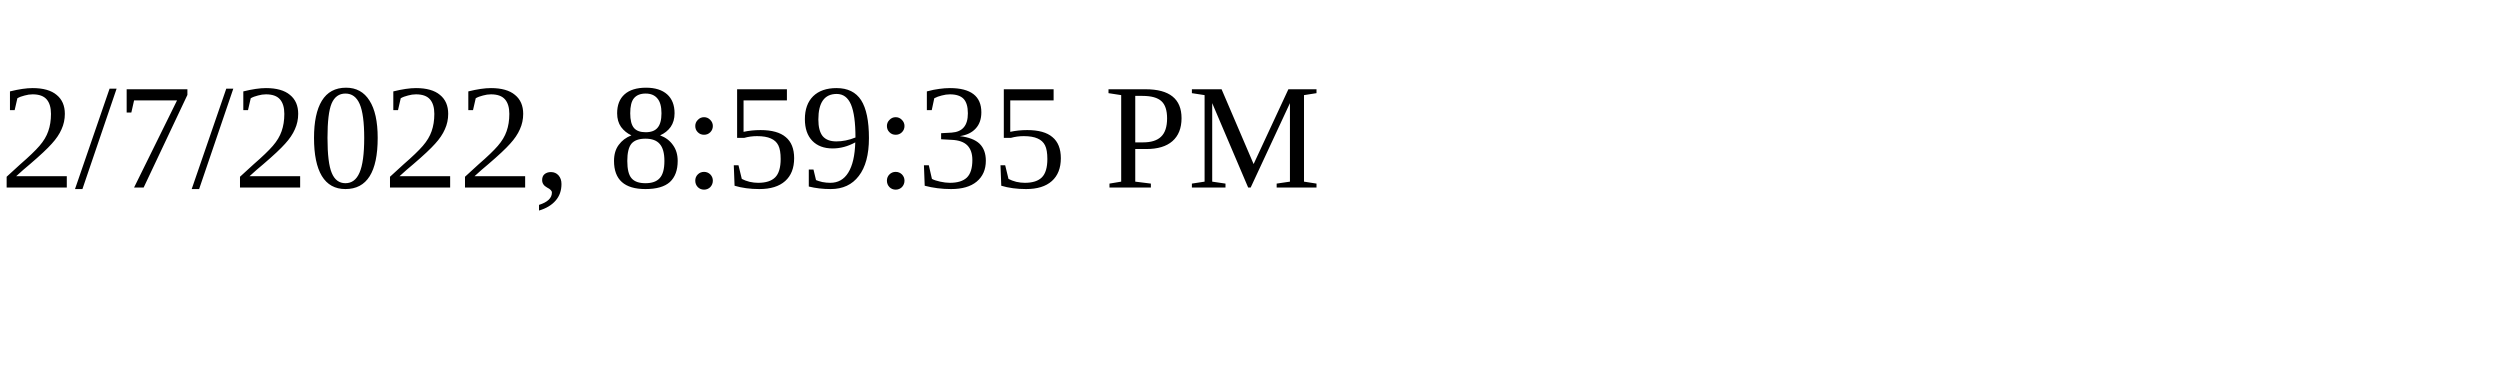
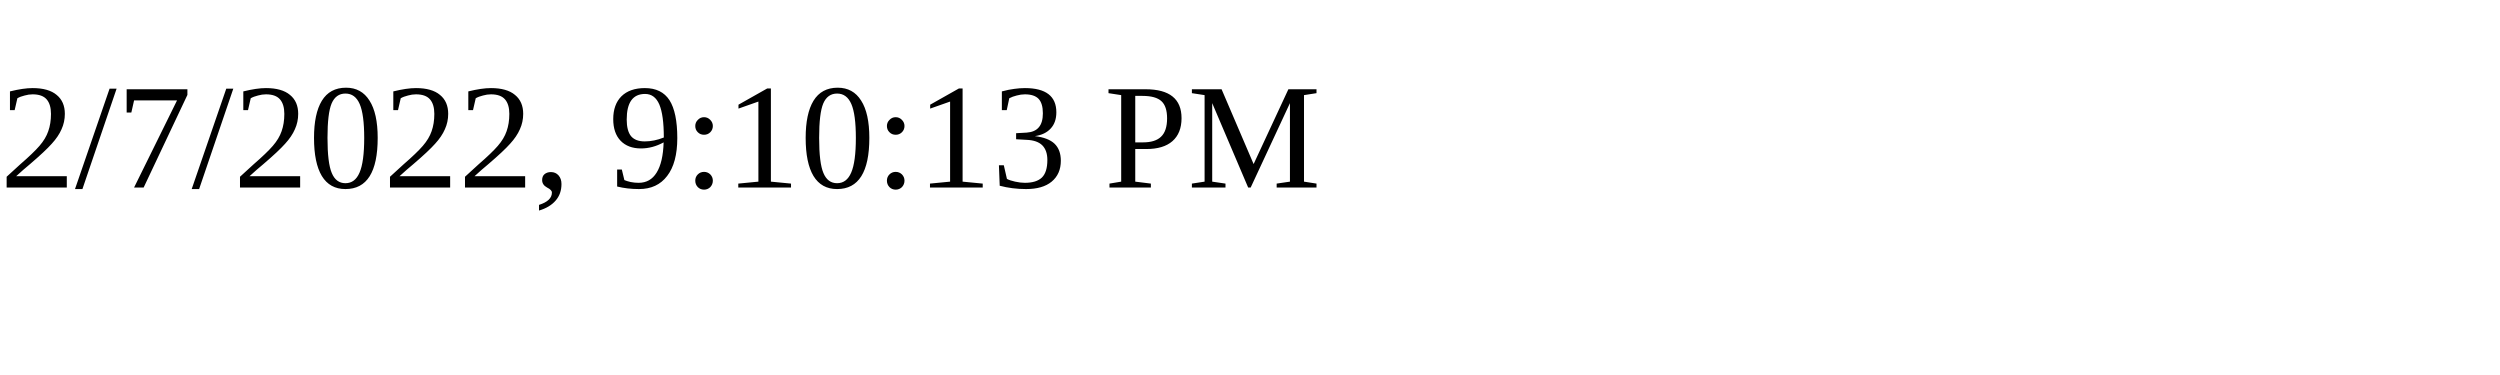
<svg xmlns="http://www.w3.org/2000/svg" height="30" width="200">
-   <text x="0" y="15">2/7/2022, 8:59:35 PM</text>
+   <text x="0" y="15">2/7/2022, 9:10:13 PM</text>
</svg>
